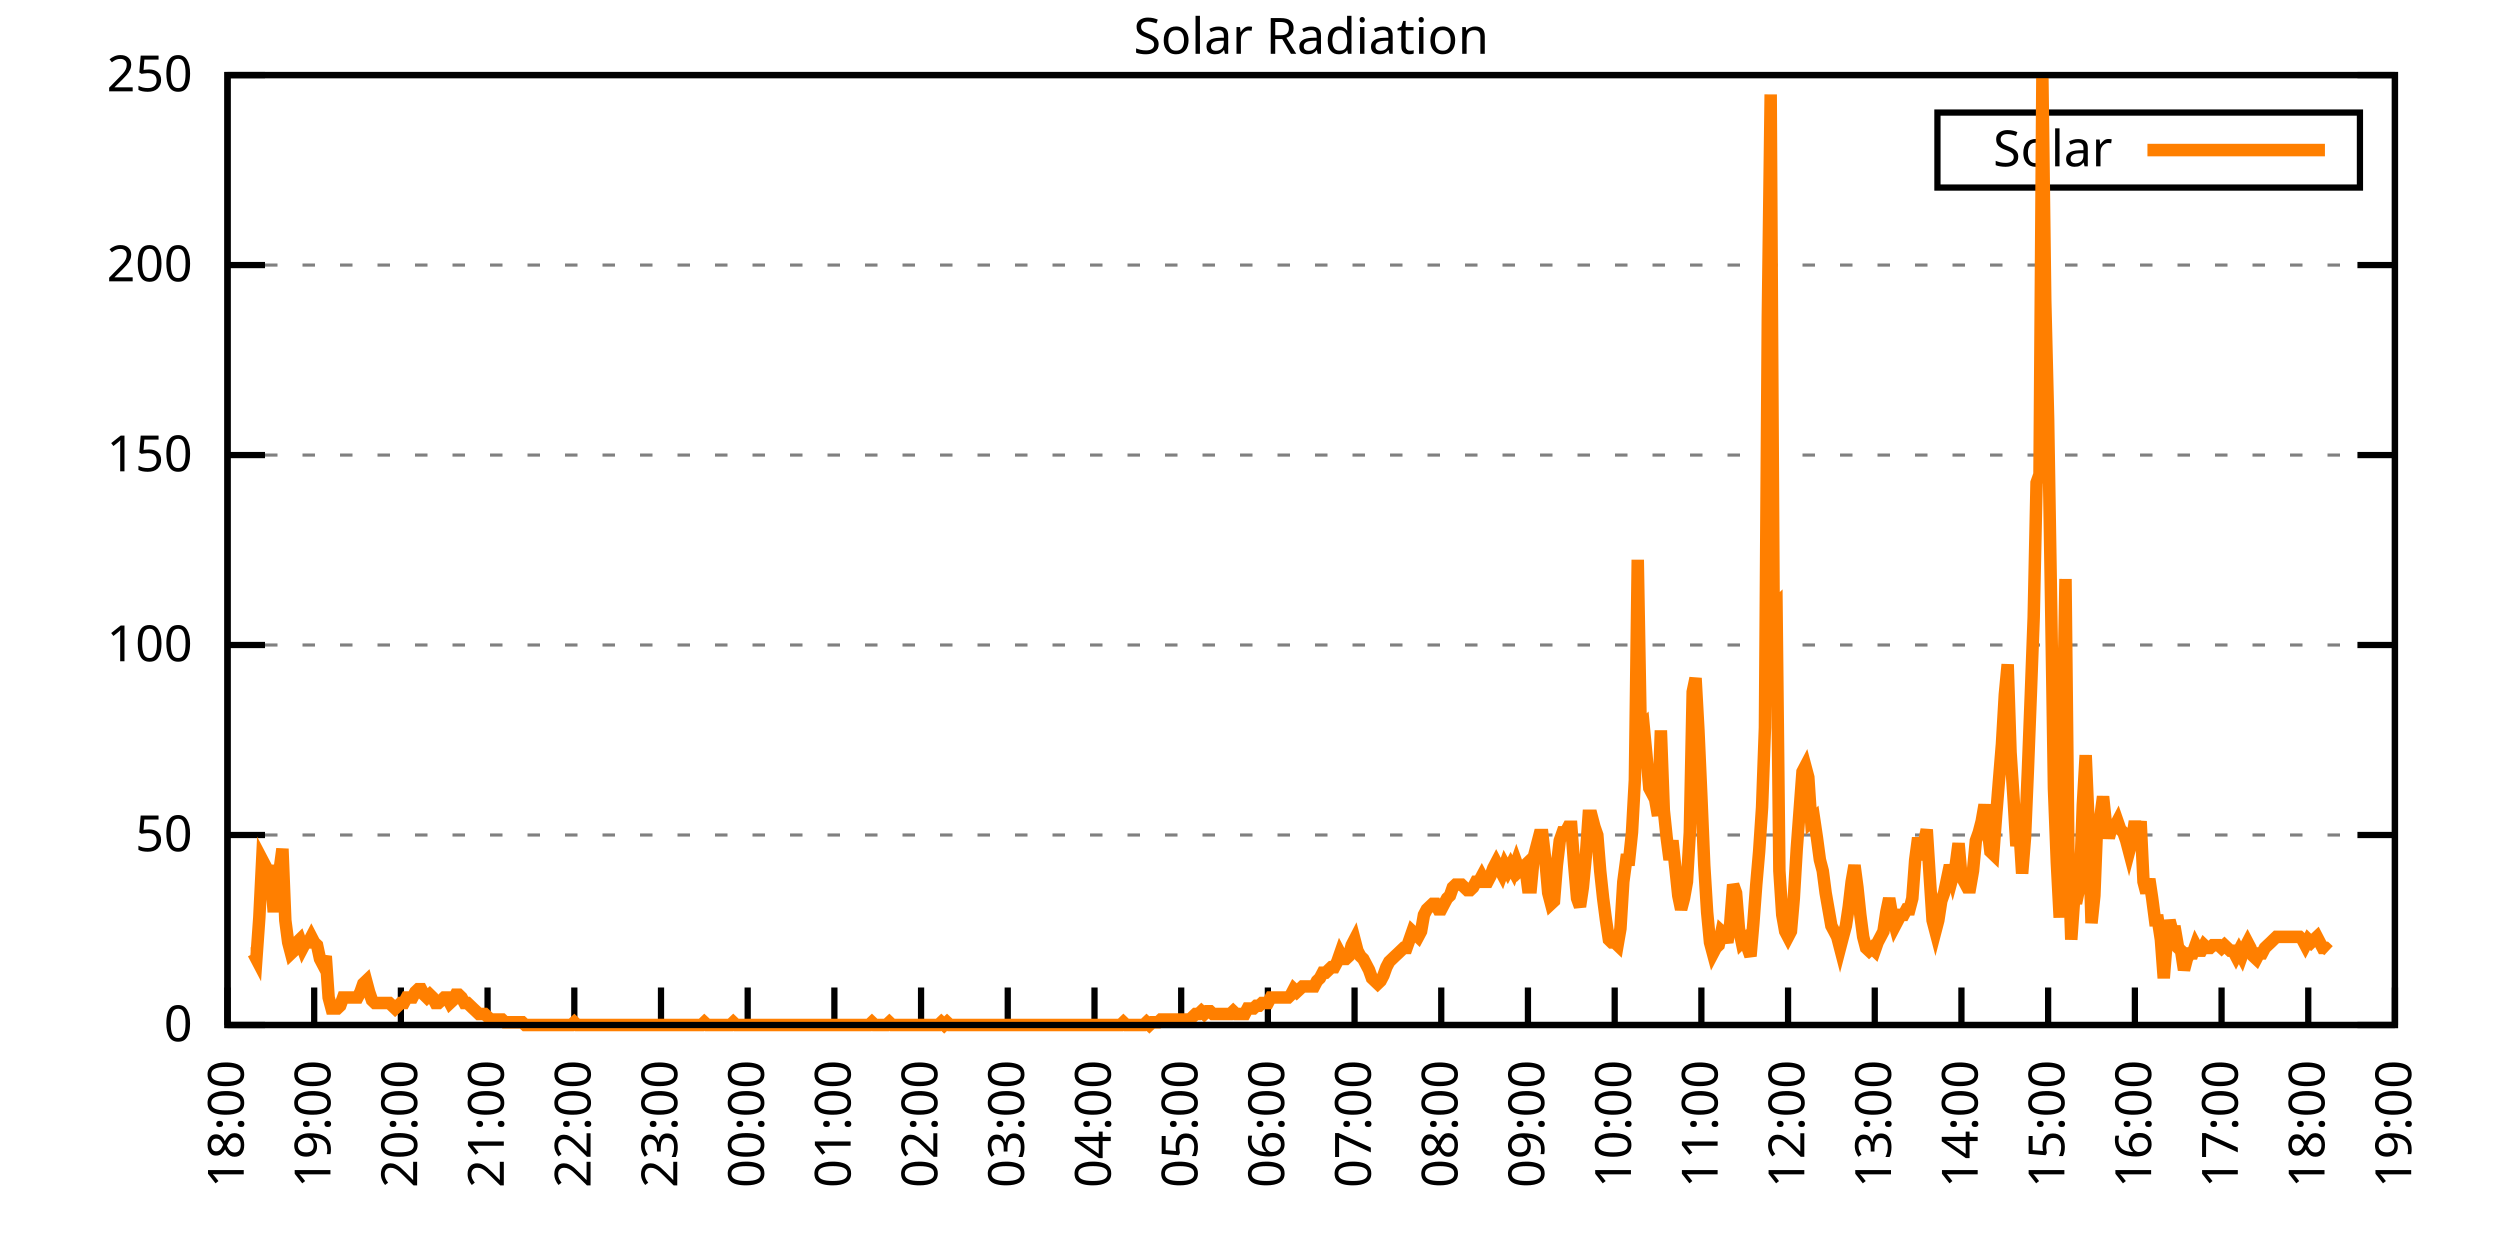
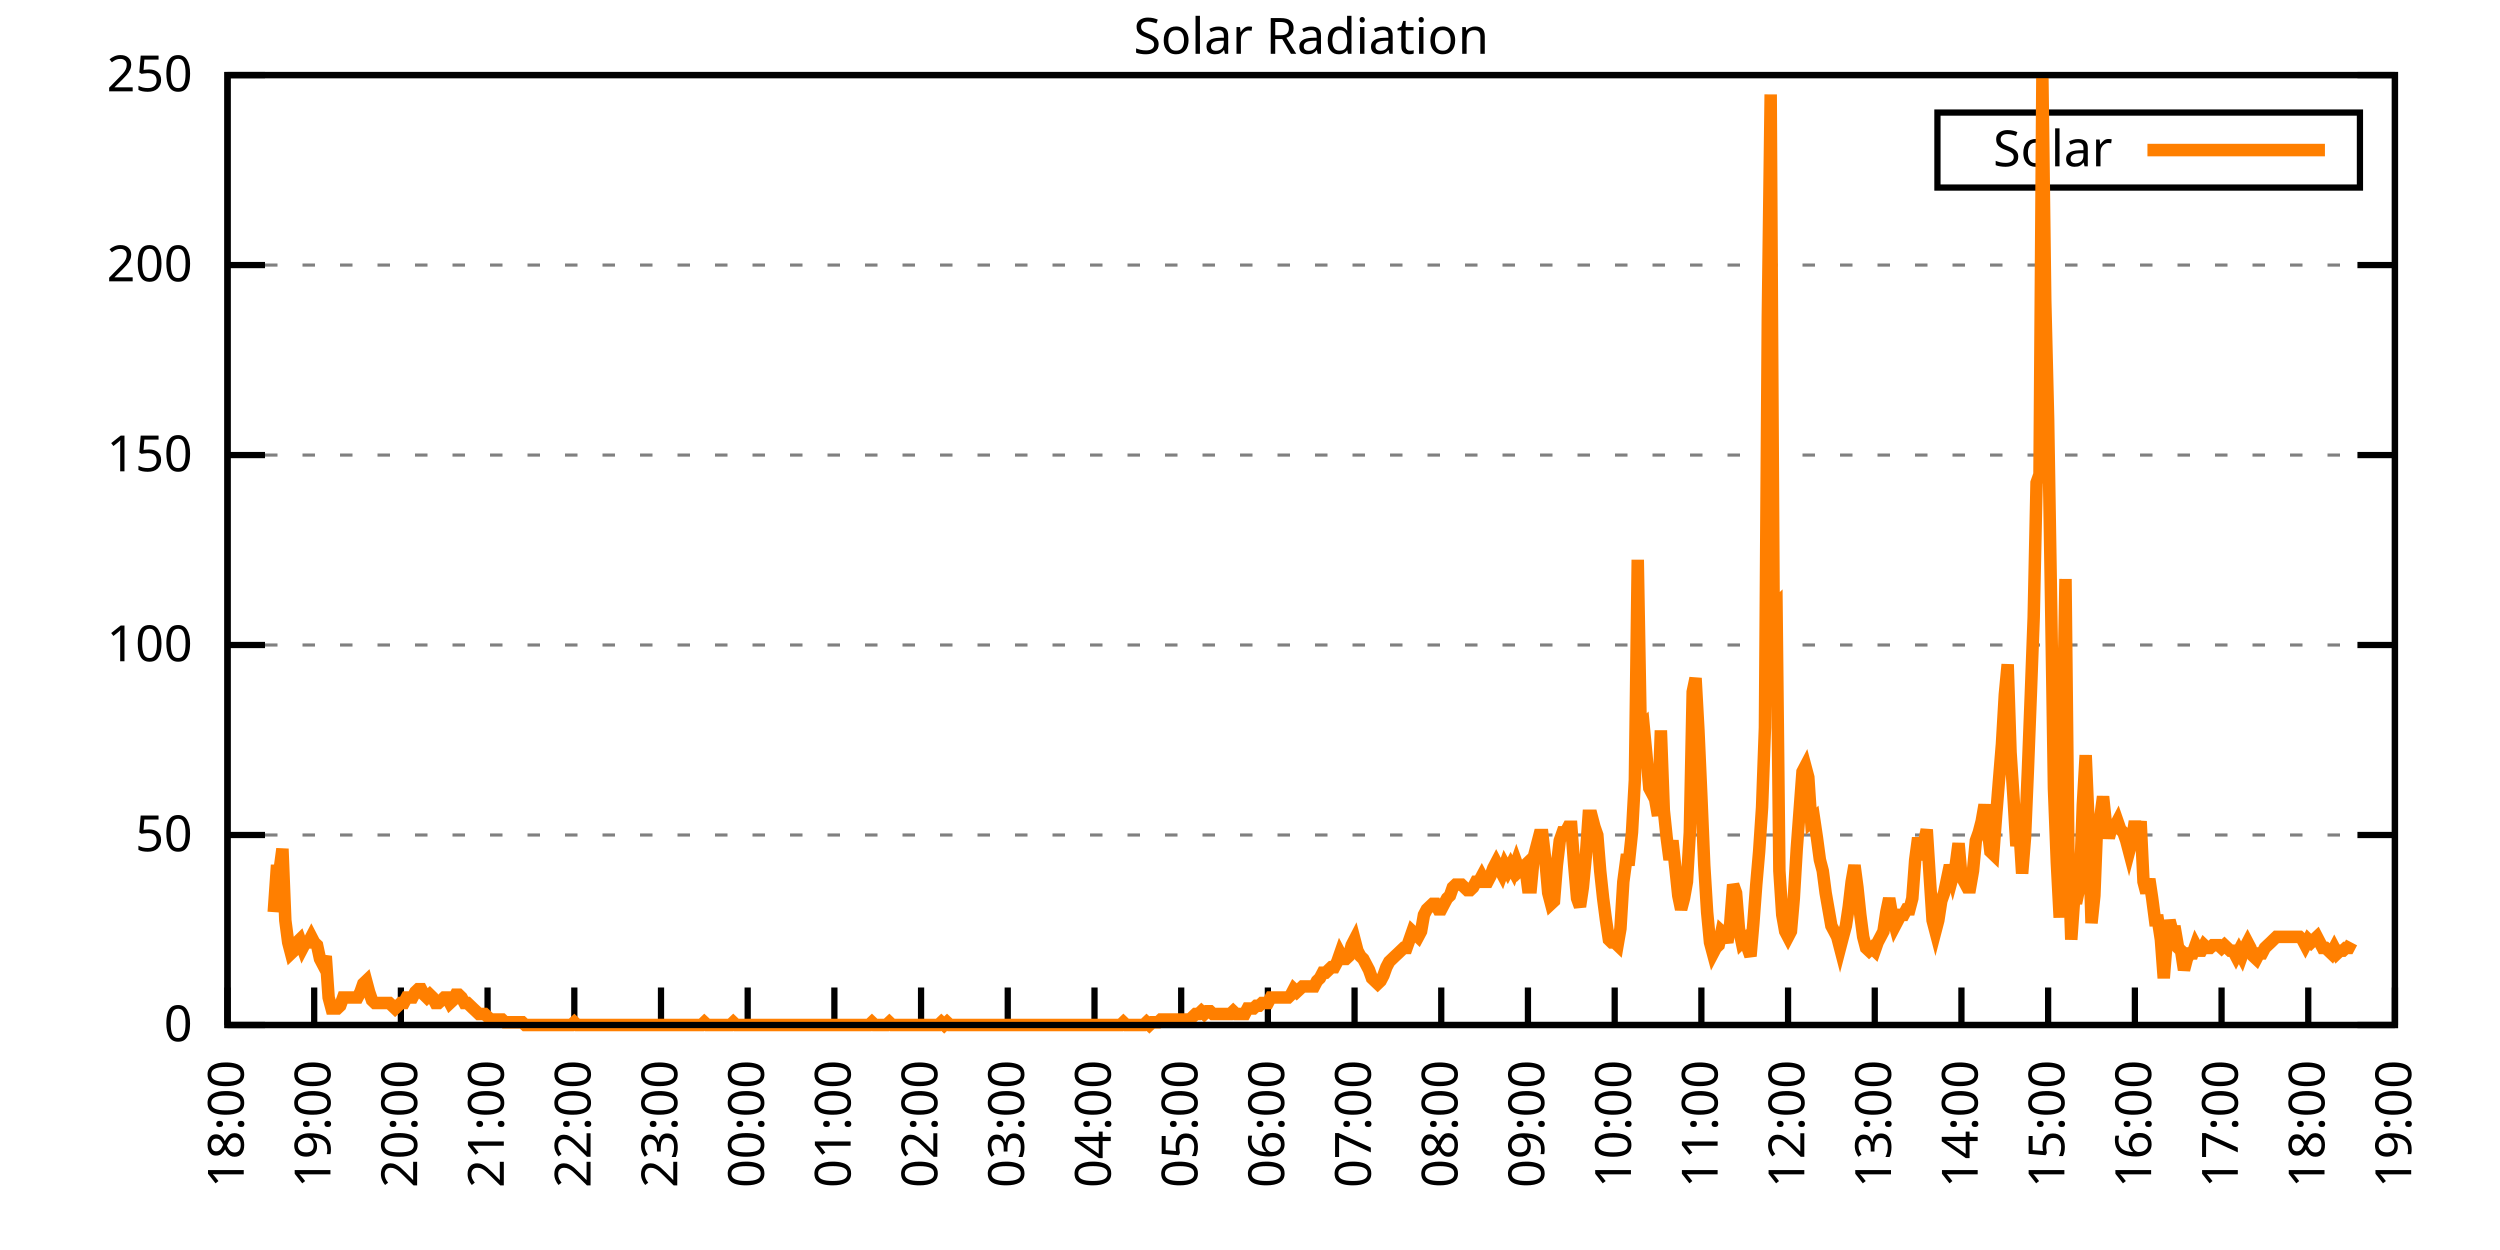
<svg xmlns="http://www.w3.org/2000/svg" xmlns:xlink="http://www.w3.org/1999/xlink" width="400" height="200" viewBox="0 0 400 200">
  <g id="gnuplot_canvas">
    <rect x="0" y="0" width="400" height="200" fill="none" />
    <defs>
      <circle id="gpDot" r="0.5" stroke-width="0.5" stroke="currentColor" />
      <path id="gpPt0" stroke-width="0.333" stroke="currentColor" d="M-1,0 h2 M0,-1 v2" />
      <path id="gpPt1" stroke-width="0.333" stroke="currentColor" d="M-1,-1 L1,1 M1,-1 L-1,1" />
      <path id="gpPt2" stroke-width="0.333" stroke="currentColor" d="M-1,0 L1,0 M0,-1 L0,1 M-1,-1 L1,1 M-1,1 L1,-1" />
      <rect id="gpPt3" stroke-width="0.333" stroke="currentColor" x="-1" y="-1" width="2" height="2" />
      <rect id="gpPt4" stroke-width="0.333" stroke="currentColor" fill="currentColor" x="-1" y="-1" width="2" height="2" />
      <circle id="gpPt5" stroke-width="0.333" stroke="currentColor" cx="0" cy="0" r="1" />
      <use xlink:href="#gpPt5" id="gpPt6" fill="currentColor" stroke="none" />
      <path id="gpPt7" stroke-width="0.333" stroke="currentColor" d="M0,-1.33 L-1.33,0.67 L1.33,0.67 z" />
      <use xlink:href="#gpPt7" id="gpPt8" fill="currentColor" stroke="none" />
      <use xlink:href="#gpPt7" id="gpPt9" stroke="currentColor" transform="rotate(180)" />
      <use xlink:href="#gpPt9" id="gpPt10" fill="currentColor" stroke="none" />
      <use xlink:href="#gpPt3" id="gpPt11" stroke="currentColor" transform="rotate(45)" />
      <use xlink:href="#gpPt11" id="gpPt12" fill="currentColor" stroke="none" />
      <path id="gpPt13" stroke-width="0.333" stroke="currentColor" d="M0,1.330 L1.265,0.411 L0.782,-1.067 L-0.782,-1.076 L-1.265,0.411 z" />
      <use xlink:href="#gpPt13" id="gpPt14" fill="currentColor" stroke="none" />
      <filter id="textbox" filterUnits="objectBoundingBox" x="0" y="0" height="1" width="1">
        <feFlood flood-color="white" flood-opacity="1" result="bgnd" />
        <feComposite in="SourceGraphic" in2="bgnd" operator="atop" />
      </filter>
      <filter id="greybox" filterUnits="objectBoundingBox" x="0" y="0" height="1" width="1">
        <feFlood flood-color="lightgrey" flood-opacity="1" result="grey" />
        <feComposite in="SourceGraphic" in2="grey" operator="atop" />
      </filter>
    </defs>
    <g fill="none" color="white" stroke="currentColor" stroke-width="1.00" stroke-linecap="butt" stroke-linejoin="miter">
</g>
    <g fill="none" color="black" stroke="currentColor" stroke-width="1.00" stroke-linecap="butt" stroke-linejoin="miter">
      <g stroke="none" shape-rendering="crispEdges">
        <polygon fill="rgb(255, 255, 255)" points="36.40,164.00 383.18,164.00 383.18,12.02 36.40,12.02 " />
      </g>
    </g>
    <g fill="none" color="black" stroke="currentColor" stroke-width="1.00" stroke-linecap="butt" stroke-linejoin="miter">
</g>
    <g fill="none" color="black" stroke="black" stroke-width="0.50" stroke-linecap="butt" stroke-linejoin="miter">
</g>
    <g fill="none" color="gray" stroke="currentColor" stroke-width="0.50" stroke-linecap="butt" stroke-linejoin="miter">
      <path stroke="gray" stroke-dasharray="2,4" class="gridline" d="M36.40,164.00 L383.19,164.00  " />
    </g>
    <g fill="none" color="gray" stroke="gray" stroke-width="1.00" stroke-linecap="butt" stroke-linejoin="miter">
</g>
    <g fill="none" color="black" stroke="currentColor" stroke-width="1.00" stroke-linecap="butt" stroke-linejoin="miter">
      <path stroke="black" d="M36.40,164.00 L42.40,164.00 M383.19,164.00 L377.19,164.00  " />
      <g transform="translate(30.80,166.60)" stroke="none" fill="black" font-family="Sans" font-size="8.00" text-anchor="end">
        <text>
          <tspan font-family="Sans"> 0</tspan>
        </text>
      </g>
    </g>
    <g fill="none" color="black" stroke="currentColor" stroke-width="1.00" stroke-linecap="butt" stroke-linejoin="miter">
</g>
    <g fill="none" color="black" stroke="black" stroke-width="0.50" stroke-linecap="butt" stroke-linejoin="miter">
</g>
    <g fill="none" color="gray" stroke="currentColor" stroke-width="0.50" stroke-linecap="butt" stroke-linejoin="miter">
      <path stroke="gray" stroke-dasharray="2,4" class="gridline" d="M36.40,133.60 L383.19,133.60  " />
    </g>
    <g fill="none" color="gray" stroke="gray" stroke-width="1.00" stroke-linecap="butt" stroke-linejoin="miter">
</g>
    <g fill="none" color="black" stroke="currentColor" stroke-width="1.00" stroke-linecap="butt" stroke-linejoin="miter">
      <path stroke="black" d="M36.40,133.60 L42.40,133.60 M383.19,133.60 L377.19,133.60  " />
      <g transform="translate(30.80,136.20)" stroke="none" fill="black" font-family="Sans" font-size="8.00" text-anchor="end">
        <text>
          <tspan font-family="Sans"> 50</tspan>
        </text>
      </g>
    </g>
    <g fill="none" color="black" stroke="currentColor" stroke-width="1.00" stroke-linecap="butt" stroke-linejoin="miter">
</g>
    <g fill="none" color="black" stroke="black" stroke-width="0.50" stroke-linecap="butt" stroke-linejoin="miter">
</g>
    <g fill="none" color="gray" stroke="currentColor" stroke-width="0.50" stroke-linecap="butt" stroke-linejoin="miter">
      <path stroke="gray" stroke-dasharray="2,4" class="gridline" d="M36.40,103.20 L383.19,103.20  " />
    </g>
    <g fill="none" color="gray" stroke="gray" stroke-width="1.00" stroke-linecap="butt" stroke-linejoin="miter">
</g>
    <g fill="none" color="black" stroke="currentColor" stroke-width="1.00" stroke-linecap="butt" stroke-linejoin="miter">
      <path stroke="black" d="M36.40,103.20 L42.40,103.20 M383.19,103.20 L377.19,103.20  " />
      <g transform="translate(30.80,105.80)" stroke="none" fill="black" font-family="Sans" font-size="8.00" text-anchor="end">
        <text>
          <tspan font-family="Sans"> 100</tspan>
        </text>
      </g>
    </g>
    <g fill="none" color="black" stroke="currentColor" stroke-width="1.00" stroke-linecap="butt" stroke-linejoin="miter">
</g>
    <g fill="none" color="black" stroke="black" stroke-width="0.50" stroke-linecap="butt" stroke-linejoin="miter">
</g>
    <g fill="none" color="gray" stroke="currentColor" stroke-width="0.50" stroke-linecap="butt" stroke-linejoin="miter">
      <path stroke="gray" stroke-dasharray="2,4" class="gridline" d="M36.40,72.81 L383.19,72.81  " />
    </g>
    <g fill="none" color="gray" stroke="gray" stroke-width="1.00" stroke-linecap="butt" stroke-linejoin="miter">
</g>
    <g fill="none" color="black" stroke="currentColor" stroke-width="1.00" stroke-linecap="butt" stroke-linejoin="miter">
      <path stroke="black" d="M36.40,72.81 L42.40,72.81 M383.19,72.81 L377.19,72.81  " />
      <g transform="translate(30.80,75.41)" stroke="none" fill="black" font-family="Sans" font-size="8.00" text-anchor="end">
        <text>
          <tspan font-family="Sans"> 150</tspan>
        </text>
      </g>
    </g>
    <g fill="none" color="black" stroke="currentColor" stroke-width="1.00" stroke-linecap="butt" stroke-linejoin="miter">
</g>
    <g fill="none" color="black" stroke="black" stroke-width="0.50" stroke-linecap="butt" stroke-linejoin="miter">
</g>
    <g fill="none" color="gray" stroke="currentColor" stroke-width="0.50" stroke-linecap="butt" stroke-linejoin="miter">
      <path stroke="gray" stroke-dasharray="2,4" class="gridline" d="M36.40,42.41 L383.19,42.41  " />
    </g>
    <g fill="none" color="gray" stroke="gray" stroke-width="1.00" stroke-linecap="butt" stroke-linejoin="miter">
</g>
    <g fill="none" color="black" stroke="currentColor" stroke-width="1.00" stroke-linecap="butt" stroke-linejoin="miter">
      <path stroke="black" d="M36.40,42.41 L42.40,42.41 M383.19,42.41 L377.19,42.41  " />
      <g transform="translate(30.80,45.01)" stroke="none" fill="black" font-family="Sans" font-size="8.00" text-anchor="end">
        <text>
          <tspan font-family="Sans"> 200</tspan>
        </text>
      </g>
    </g>
    <g fill="none" color="black" stroke="currentColor" stroke-width="1.00" stroke-linecap="butt" stroke-linejoin="miter">
</g>
    <g fill="none" color="black" stroke="black" stroke-width="0.50" stroke-linecap="butt" stroke-linejoin="miter">
</g>
    <g fill="none" color="gray" stroke="currentColor" stroke-width="0.50" stroke-linecap="butt" stroke-linejoin="miter">
      <path stroke="gray" stroke-dasharray="2,4" class="gridline" d="M36.40,12.01 L383.19,12.01  " />
    </g>
    <g fill="none" color="gray" stroke="gray" stroke-width="1.00" stroke-linecap="butt" stroke-linejoin="miter">
</g>
    <g fill="none" color="black" stroke="currentColor" stroke-width="1.00" stroke-linecap="butt" stroke-linejoin="miter">
      <path stroke="black" d="M36.40,12.01 L42.40,12.01 M383.19,12.01 L377.19,12.01  " />
      <g transform="translate(30.80,14.61)" stroke="none" fill="black" font-family="Sans" font-size="8.00" text-anchor="end">
        <text>
          <tspan font-family="Sans"> 250</tspan>
        </text>
      </g>
    </g>
    <g fill="none" color="black" stroke="currentColor" stroke-width="1.00" stroke-linecap="butt" stroke-linejoin="miter">
      <path stroke="black" d="M36.40,164.00 L36.40,158.00  " />
      <g transform="translate(39.00,169.60) rotate(270.00)" stroke="none" fill="black" font-family="Sans" font-size="8.00" text-anchor="end">
        <text>
          <tspan font-family="Sans">18:00</tspan>
        </text>
      </g>
    </g>
    <g fill="none" color="black" stroke="currentColor" stroke-width="1.00" stroke-linecap="butt" stroke-linejoin="miter">
      <path stroke="black" d="M50.27,164.00 L50.27,158.00  " />
      <g transform="translate(52.87,169.60) rotate(270.00)" stroke="none" fill="black" font-family="Sans" font-size="8.00" text-anchor="end">
        <text>
          <tspan font-family="Sans">19:00</tspan>
        </text>
      </g>
    </g>
    <g fill="none" color="black" stroke="currentColor" stroke-width="1.00" stroke-linecap="butt" stroke-linejoin="miter">
      <path stroke="black" d="M64.14,164.00 L64.14,158.00  " />
      <g transform="translate(66.74,169.60) rotate(270.00)" stroke="none" fill="black" font-family="Sans" font-size="8.00" text-anchor="end">
        <text>
          <tspan font-family="Sans">20:00</tspan>
        </text>
      </g>
    </g>
    <g fill="none" color="black" stroke="currentColor" stroke-width="1.00" stroke-linecap="butt" stroke-linejoin="miter">
      <path stroke="black" d="M78.01,164.00 L78.01,158.00  " />
      <g transform="translate(80.61,169.60) rotate(270.00)" stroke="none" fill="black" font-family="Sans" font-size="8.00" text-anchor="end">
        <text>
          <tspan font-family="Sans">21:00</tspan>
        </text>
      </g>
    </g>
    <g fill="none" color="black" stroke="currentColor" stroke-width="1.00" stroke-linecap="butt" stroke-linejoin="miter">
      <path stroke="black" d="M91.89,164.00 L91.89,158.00  " />
      <g transform="translate(94.49,169.60) rotate(270.00)" stroke="none" fill="black" font-family="Sans" font-size="8.00" text-anchor="end">
        <text>
          <tspan font-family="Sans">22:00</tspan>
        </text>
      </g>
    </g>
    <g fill="none" color="black" stroke="currentColor" stroke-width="1.00" stroke-linecap="butt" stroke-linejoin="miter">
      <path stroke="black" d="M105.76,164.00 L105.76,158.00  " />
      <g transform="translate(108.36,169.60) rotate(270.00)" stroke="none" fill="black" font-family="Sans" font-size="8.00" text-anchor="end">
        <text>
          <tspan font-family="Sans">23:00</tspan>
        </text>
      </g>
    </g>
    <g fill="none" color="black" stroke="currentColor" stroke-width="1.00" stroke-linecap="butt" stroke-linejoin="miter">
      <path stroke="black" d="M119.63,164.00 L119.63,158.00  " />
      <g transform="translate(122.23,169.60) rotate(270.00)" stroke="none" fill="black" font-family="Sans" font-size="8.00" text-anchor="end">
        <text>
          <tspan font-family="Sans">00:00</tspan>
        </text>
      </g>
    </g>
    <g fill="none" color="black" stroke="currentColor" stroke-width="1.00" stroke-linecap="butt" stroke-linejoin="miter">
      <path stroke="black" d="M133.50,164.00 L133.50,158.00  " />
      <g transform="translate(136.10,169.60) rotate(270.00)" stroke="none" fill="black" font-family="Sans" font-size="8.00" text-anchor="end">
        <text>
          <tspan font-family="Sans">01:00</tspan>
        </text>
      </g>
    </g>
    <g fill="none" color="black" stroke="currentColor" stroke-width="1.00" stroke-linecap="butt" stroke-linejoin="miter">
      <path stroke="black" d="M147.37,164.00 L147.37,158.00  " />
      <g transform="translate(149.97,169.60) rotate(270.00)" stroke="none" fill="black" font-family="Sans" font-size="8.00" text-anchor="end">
        <text>
          <tspan font-family="Sans">02:00</tspan>
        </text>
      </g>
    </g>
    <g fill="none" color="black" stroke="currentColor" stroke-width="1.00" stroke-linecap="butt" stroke-linejoin="miter">
      <path stroke="black" d="M161.24,164.00 L161.24,158.00  " />
      <g transform="translate(163.84,169.60) rotate(270.00)" stroke="none" fill="black" font-family="Sans" font-size="8.00" text-anchor="end">
        <text>
          <tspan font-family="Sans">03:00</tspan>
        </text>
      </g>
    </g>
    <g fill="none" color="black" stroke="currentColor" stroke-width="1.00" stroke-linecap="butt" stroke-linejoin="miter">
      <path stroke="black" d="M175.12,164.00 L175.12,158.00  " />
      <g transform="translate(177.72,169.60) rotate(270.00)" stroke="none" fill="black" font-family="Sans" font-size="8.00" text-anchor="end">
        <text>
          <tspan font-family="Sans">04:00</tspan>
        </text>
      </g>
    </g>
    <g fill="none" color="black" stroke="currentColor" stroke-width="1.00" stroke-linecap="butt" stroke-linejoin="miter">
      <path stroke="black" d="M188.99,164.00 L188.99,158.00  " />
      <g transform="translate(191.59,169.60) rotate(270.00)" stroke="none" fill="black" font-family="Sans" font-size="8.00" text-anchor="end">
        <text>
          <tspan font-family="Sans">05:00</tspan>
        </text>
      </g>
    </g>
    <g fill="none" color="black" stroke="currentColor" stroke-width="1.00" stroke-linecap="butt" stroke-linejoin="miter">
      <path stroke="black" d="M202.86,164.00 L202.86,158.00  " />
      <g transform="translate(205.46,169.60) rotate(270.00)" stroke="none" fill="black" font-family="Sans" font-size="8.00" text-anchor="end">
        <text>
          <tspan font-family="Sans">06:00</tspan>
        </text>
      </g>
    </g>
    <g fill="none" color="black" stroke="currentColor" stroke-width="1.00" stroke-linecap="butt" stroke-linejoin="miter">
      <path stroke="black" d="M216.73,164.00 L216.73,158.00  " />
      <g transform="translate(219.33,169.60) rotate(270.00)" stroke="none" fill="black" font-family="Sans" font-size="8.00" text-anchor="end">
        <text>
          <tspan font-family="Sans">07:00</tspan>
        </text>
      </g>
    </g>
    <g fill="none" color="black" stroke="currentColor" stroke-width="1.00" stroke-linecap="butt" stroke-linejoin="miter">
      <path stroke="black" d="M230.60,164.00 L230.60,158.00  " />
      <g transform="translate(233.20,169.60) rotate(270.00)" stroke="none" fill="black" font-family="Sans" font-size="8.00" text-anchor="end">
        <text>
          <tspan font-family="Sans">08:00</tspan>
        </text>
      </g>
    </g>
    <g fill="none" color="black" stroke="currentColor" stroke-width="1.00" stroke-linecap="butt" stroke-linejoin="miter">
      <path stroke="black" d="M244.47,164.00 L244.47,158.00  " />
      <g transform="translate(247.07,169.60) rotate(270.00)" stroke="none" fill="black" font-family="Sans" font-size="8.00" text-anchor="end">
        <text>
          <tspan font-family="Sans">09:00</tspan>
        </text>
      </g>
    </g>
    <g fill="none" color="black" stroke="currentColor" stroke-width="1.00" stroke-linecap="butt" stroke-linejoin="miter">
      <path stroke="black" d="M258.35,164.00 L258.35,158.00  " />
      <g transform="translate(260.95,169.60) rotate(270.00)" stroke="none" fill="black" font-family="Sans" font-size="8.00" text-anchor="end">
        <text>
          <tspan font-family="Sans">10:00</tspan>
        </text>
      </g>
    </g>
    <g fill="none" color="black" stroke="currentColor" stroke-width="1.00" stroke-linecap="butt" stroke-linejoin="miter">
      <path stroke="black" d="M272.22,164.00 L272.22,158.00  " />
      <g transform="translate(274.82,169.60) rotate(270.00)" stroke="none" fill="black" font-family="Sans" font-size="8.00" text-anchor="end">
        <text>
          <tspan font-family="Sans">11:00</tspan>
        </text>
      </g>
    </g>
    <g fill="none" color="black" stroke="currentColor" stroke-width="1.00" stroke-linecap="butt" stroke-linejoin="miter">
      <path stroke="black" d="M286.09,164.00 L286.09,158.00  " />
      <g transform="translate(288.69,169.60) rotate(270.00)" stroke="none" fill="black" font-family="Sans" font-size="8.00" text-anchor="end">
        <text>
          <tspan font-family="Sans">12:00</tspan>
        </text>
      </g>
    </g>
    <g fill="none" color="black" stroke="currentColor" stroke-width="1.00" stroke-linecap="butt" stroke-linejoin="miter">
      <path stroke="black" d="M299.96,164.00 L299.96,158.00  " />
      <g transform="translate(302.56,169.60) rotate(270.00)" stroke="none" fill="black" font-family="Sans" font-size="8.00" text-anchor="end">
        <text>
          <tspan font-family="Sans">13:00</tspan>
        </text>
      </g>
    </g>
    <g fill="none" color="black" stroke="currentColor" stroke-width="1.00" stroke-linecap="butt" stroke-linejoin="miter">
      <path stroke="black" d="M313.83,164.00 L313.83,158.00  " />
      <g transform="translate(316.43,169.60) rotate(270.00)" stroke="none" fill="black" font-family="Sans" font-size="8.00" text-anchor="end">
        <text>
          <tspan font-family="Sans">14:00</tspan>
        </text>
      </g>
    </g>
    <g fill="none" color="black" stroke="currentColor" stroke-width="1.00" stroke-linecap="butt" stroke-linejoin="miter">
      <path stroke="black" d="M327.70,164.00 L327.70,158.00  " />
      <g transform="translate(330.30,169.60) rotate(270.00)" stroke="none" fill="black" font-family="Sans" font-size="8.00" text-anchor="end">
        <text>
          <tspan font-family="Sans">15:00</tspan>
        </text>
      </g>
    </g>
    <g fill="none" color="black" stroke="currentColor" stroke-width="1.00" stroke-linecap="butt" stroke-linejoin="miter">
      <path stroke="black" d="M341.58,164.00 L341.58,158.00  " />
      <g transform="translate(344.18,169.60) rotate(270.00)" stroke="none" fill="black" font-family="Sans" font-size="8.00" text-anchor="end">
        <text>
          <tspan font-family="Sans">16:00</tspan>
        </text>
      </g>
    </g>
    <g fill="none" color="black" stroke="currentColor" stroke-width="1.00" stroke-linecap="butt" stroke-linejoin="miter">
      <path stroke="black" d="M355.45,164.00 L355.45,158.00  " />
      <g transform="translate(358.05,169.60) rotate(270.00)" stroke="none" fill="black" font-family="Sans" font-size="8.00" text-anchor="end">
        <text>
          <tspan font-family="Sans">17:00</tspan>
        </text>
      </g>
    </g>
    <g fill="none" color="black" stroke="currentColor" stroke-width="1.00" stroke-linecap="butt" stroke-linejoin="miter">
      <path stroke="black" d="M369.32,164.00 L369.32,158.00  " />
      <g transform="translate(371.92,169.60) rotate(270.00)" stroke="none" fill="black" font-family="Sans" font-size="8.00" text-anchor="end">
        <text>
          <tspan font-family="Sans">18:00</tspan>
        </text>
      </g>
    </g>
    <g fill="none" color="black" stroke="currentColor" stroke-width="1.00" stroke-linecap="butt" stroke-linejoin="miter">
      <path stroke="black" d="M383.19,164.00 L383.19,158.00  " />
      <g transform="translate(385.79,169.60) rotate(270.00)" stroke="none" fill="black" font-family="Sans" font-size="8.00" text-anchor="end">
        <text>
          <tspan font-family="Sans">19:00</tspan>
        </text>
      </g>
    </g>
    <g fill="none" color="black" stroke="currentColor" stroke-width="1.00" stroke-linecap="butt" stroke-linejoin="miter">
</g>
    <g fill="none" color="black" stroke="currentColor" stroke-width="1.00" stroke-linecap="butt" stroke-linejoin="miter">
      <path stroke="black" d="M36.40,12.01 L36.40,164.00 L383.19,164.00 L383.19,12.01 L36.40,12.01 Z  " />
    </g>
    <g fill="none" color="black" stroke="currentColor" stroke-width="1.00" stroke-linecap="butt" stroke-linejoin="miter">
</g>
    <g fill="none" color="black" stroke="currentColor" stroke-width="1.00" stroke-linecap="butt" stroke-linejoin="miter">
      <path stroke="black" d="M309.99,30.01 L309.99,18.01 L377.59,18.01 L377.59,30.01 L309.99,30.01 Z  " />
    </g>
    <g id="Solar_Radiation_plot_1">
      <g fill="none" color="white" stroke="black" stroke-width="2.00" stroke-linecap="butt" stroke-linejoin="miter">
</g>
      <g fill="none" color="black" stroke="currentColor" stroke-width="2.00" stroke-linecap="butt" stroke-linejoin="miter">
        <g transform="translate(337.99,26.61)" stroke="none" fill="black" font-family="Sans" font-size="8.00" text-anchor="end">
          <text>
            <tspan font-family="Sans">Solar</tspan>
          </text>
        </g>
      </g>
      <g fill="none" color="black" stroke="currentColor" stroke-width="2.00" stroke-linecap="butt" stroke-linejoin="miter">
-         <path stroke="rgb(255, 127,   0)" d="M343.59,24.01 L371.99,24.01 M40.10,152.55 L40.56,152.55 L41.02,153.43 L41.49,146.82 L41.95,137.57 L42.41,138.45   L42.87,139.33 L43.34,140.21 L43.80,145.94 L44.26,139.33 L44.72,139.33 L45.19,135.81 L45.65,147.26 L46.11,150.79   L46.57,152.55 L47.03,152.11 L47.50,150.79 L47.96,150.34 L48.42,151.67 L48.88,150.79 L49.35,150.79 L49.81,149.90   L50.27,150.79 L50.73,151.23 L51.20,153.43 L51.66,154.31 L52.12,152.99 L52.58,159.60 L53.05,161.36 L53.51,161.36   L53.97,161.36 L54.43,160.92 L54.90,159.60 L55.36,159.60 L55.82,159.60 L56.28,159.60 L56.75,159.60 L57.21,159.60   L57.67,158.71 L58.13,157.39 L58.59,156.95 L59.06,158.71 L59.52,160.04 L59.98,160.48 L60.44,160.48 L60.91,160.48   L61.37,160.48 L61.83,160.48 L62.29,160.48 L62.76,160.92 L63.22,161.36 L63.68,160.92 L64.14,160.48 L64.61,160.48   L65.07,159.60 L65.53,159.60 L65.99,159.60 L66.46,158.71 L66.92,158.27 L67.38,158.27 L67.84,159.15 L68.30,159.60   L68.77,159.15 L69.23,159.60 L69.69,160.48 L70.15,160.48 L70.62,160.04 L71.08,159.60 L71.54,159.60 L72.00,160.48   L72.47,160.04 L72.93,159.15 L73.39,159.15 L73.85,159.60 L74.32,160.48 L74.78,160.48 L75.24,160.92 L75.70,161.36   L76.17,161.80 L76.63,162.24 L77.09,162.24 L77.55,162.24 L78.01,162.68 L78.48,163.12 L78.94,163.12 L79.40,163.12   L79.86,163.12 L80.33,163.12 L80.79,163.56 L81.25,163.56 L81.71,163.56 L82.18,163.56 L82.64,163.56 L83.10,163.56   L83.56,163.56 L84.03,164.00 L84.49,164.00 L84.95,164.00 L85.41,164.00 L85.88,164.00 L86.34,164.00 L86.80,164.00   L87.26,164.00 L87.72,164.00 L88.19,164.00 L88.65,164.00 L89.11,164.00 L89.57,164.00 L90.04,164.00 L90.50,164.00   L90.96,164.00 L91.42,164.00 L91.89,163.56 L92.35,164.00 L92.81,164.00 L93.27,164.00 L93.74,164.00 L94.20,164.00   L94.66,164.00 L95.12,164.00 L95.59,164.00 L96.05,164.00 L96.51,164.00 L96.97,164.00 L97.44,164.00 L97.90,164.00   L98.36,164.00 L98.82,164.00 L99.28,164.00 L99.75,164.00 L100.21,164.00 L100.67,164.00 L101.13,164.00 L101.60,164.00   L102.06,164.00 L102.52,164.00 L102.98,164.00 L103.45,164.00 L103.91,164.00 L104.37,164.00 L104.83,164.00 L105.30,164.00   L105.76,164.00 L106.22,164.00 L106.68,164.00 L107.15,164.00 L107.61,164.00 L108.07,164.00 L108.53,164.00 L108.99,164.00   L109.46,164.00 L109.92,164.00 L110.38,164.00 L110.84,164.00 L111.31,164.00 L111.77,164.00 L112.23,164.00 L112.69,163.56   L113.16,164.00 L113.62,164.00 L114.08,164.00 L114.54,164.00 L115.01,164.00 L115.47,164.00 L115.93,164.00 L116.39,164.00   L116.86,164.00 L117.32,163.56 L117.78,164.00 L118.24,164.00 L118.70,164.00 L119.17,164.00 L119.63,164.00 L120.09,164.00   L120.55,164.00 L121.02,164.00 L121.48,164.00 L121.94,164.00 L122.40,164.00 L122.87,164.00 L123.33,164.00 L123.79,164.00   L124.25,164.00 L124.72,164.00 L125.18,164.00 L125.64,164.00 L126.10,164.00 L126.57,164.00 L127.03,164.00 L127.49,164.00   L127.95,164.00 L128.41,164.00 L128.88,164.00 L129.34,164.00 L129.80,164.00 L130.26,164.00 L130.73,164.00 L131.19,164.00   L131.65,164.00 L132.11,164.00 L132.58,164.00 L133.04,164.00 L133.50,164.00 L133.96,164.00 L134.43,164.00 L134.89,164.00   L135.35,164.00 L135.81,164.00 L136.28,164.00 L136.74,164.00 L137.20,164.00 L137.66,164.00 L138.13,164.00 L138.59,164.00   L139.05,164.00 L139.51,163.56 L139.97,164.00 L140.44,164.00 L140.90,164.00 L141.36,164.00 L141.82,164.00 L142.29,163.56   L142.75,164.00 L143.21,164.00 L143.67,164.00 L144.14,164.00 L144.60,164.00 L145.06,164.00 L145.52,164.00 L145.99,164.00   L146.45,164.00 L146.91,164.00 L147.37,164.00 L147.84,164.00 L148.30,164.00 L148.76,164.00 L149.22,164.00 L149.68,164.00   L150.15,164.00 L150.61,163.56 L151.07,164.00 L151.53,163.56 L152.00,164.00 L152.46,164.00 L152.92,164.00 L153.38,164.00   L153.85,164.00 L154.31,164.00 L154.77,164.00 L155.23,164.00 L155.70,164.00 L156.16,164.00 L156.62,164.00 L157.08,164.00   L157.55,164.00 L158.01,164.00 L158.47,164.00 L158.93,164.00 L159.39,164.00 L159.86,164.00 L160.32,164.00 L160.78,164.00   L161.24,164.00 L161.71,164.00 L162.17,164.00 L162.63,164.00 L163.09,164.00 L163.56,164.00 L164.02,164.00 L164.48,164.00   L164.94,164.00 L165.41,164.00 L165.87,164.00 L166.33,164.00 L166.79,164.00 L167.26,164.00 L167.72,164.00 L168.18,164.00   L168.64,164.00 L169.10,164.00 L169.57,164.00 L170.03,164.00 L170.49,164.00 L170.95,164.00 L171.42,164.00 L171.88,164.00   L172.34,164.00 L172.80,164.00 L173.27,164.00 L173.73,164.00 L174.19,164.00 L174.65,164.00 L175.12,164.00 L175.58,164.00   L176.04,164.00 L176.50,164.00 L176.97,164.00 L177.43,164.00 L177.89,164.00 L178.35,164.00 L178.82,164.00 L179.28,164.00   L179.74,163.56 L180.20,164.00 L180.66,164.00 L181.13,164.00 L181.59,164.00 L182.05,164.00 L182.51,164.00 L182.98,164.00   L183.44,163.56 L183.90,164.00 L184.36,163.56 L184.83,163.56 L185.29,163.56 L185.75,163.12 L186.21,163.12 L186.68,163.12   L187.14,163.12 L187.60,163.12 L188.06,163.12 L188.53,163.12 L188.99,163.12 L189.45,163.12 L189.91,163.12 L190.37,163.12   L190.84,162.68 L191.30,162.24 L191.76,162.24 L192.22,161.80 L192.69,162.24 L193.15,161.80 L193.61,161.80 L194.07,162.24   L194.54,162.24 L195.00,162.24 L195.46,162.24 L195.92,162.24 L196.39,162.24 L196.85,162.24 L197.31,161.80 L197.77,162.24   L198.24,162.24 L198.70,162.24 L199.16,162.24 L199.62,161.36 L200.08,161.36 L200.55,161.36 L201.01,160.92 L201.47,160.92   L201.93,160.48 L202.40,160.48 L202.86,160.48 L203.32,159.60 L203.78,159.60 L204.25,159.60 L204.71,159.60 L205.17,159.60   L205.63,159.60 L206.10,159.60 L206.56,159.15 L207.02,158.27 L207.48,158.71 L207.95,158.27 L208.41,157.83 L208.87,157.83   L209.33,157.83 L209.80,157.83 L210.26,157.83 L210.72,156.95 L211.18,156.51 L211.64,155.63 L212.11,155.63 L212.57,155.19   L213.03,154.75 L213.49,154.75 L213.96,153.87 L214.42,152.55 L214.88,153.43 L215.34,153.43 L215.81,152.99 L216.27,151.23   L216.73,150.34 L217.19,152.11 L217.66,152.99 L218.12,153.43 L218.58,154.31 L219.04,155.19 L219.51,156.51 L219.97,156.95   L220.43,157.39 L220.89,156.95 L221.35,156.07 L221.82,154.75 L222.28,153.87 L222.74,153.43 L223.20,152.99 L223.67,152.55   L224.13,152.11 L224.59,151.67 L225.05,151.67 L225.52,150.34 L225.98,149.02 L226.44,149.46 L226.90,149.90 L227.37,149.02   L227.83,146.38 L228.29,145.50 L228.75,145.06 L229.22,144.62 L229.68,144.62 L230.14,145.50 L230.60,145.50 L231.06,144.62   L231.53,143.74 L231.99,143.30 L232.45,141.98 L232.91,141.54 L233.38,141.54 L233.84,141.54 L234.30,141.98 L234.76,142.42   L235.23,142.42 L235.69,141.98 L236.15,141.09 L236.61,141.09 L237.08,140.21 L237.54,141.09 L238.00,141.09 L238.46,140.21   L238.93,138.89 L239.39,138.01 L239.85,138.89 L240.31,139.77 L240.77,138.45 L241.24,139.33 L241.70,138.45 L242.16,139.33   L242.62,138.01 L243.09,139.33 L243.55,138.89 L244.01,138.45 L244.47,141.98 L244.94,141.98 L245.40,137.13 L245.86,135.37   L246.32,133.61 L246.79,133.61 L247.25,137.57 L247.71,142.86 L248.17,144.62 L248.64,144.18 L249.10,138.45 L249.56,134.49   L250.02,133.17 L250.49,133.17 L250.95,132.28 L251.41,132.28 L251.87,138.45 L252.33,143.74 L252.80,145.06 L253.26,141.98   L253.72,137.13 L254.18,130.52 L254.65,130.52 L255.11,132.28 L255.57,133.61 L256.03,139.33 L256.50,143.74 L256.96,147.26   L257.42,150.34 L257.88,150.79 L258.35,150.79 L258.81,151.23 L259.27,148.58 L259.73,141.09 L260.20,137.57 L260.66,137.57   L261.12,133.17 L261.58,124.80 L262.04,89.56 L262.51,116.43 L262.97,115.99 L263.43,120.83 L263.89,126.12 L264.36,127.00   L264.82,127.88 L265.28,130.52 L265.74,116.87 L266.21,129.64 L266.67,134.05 L267.13,137.57 L267.59,134.49 L268.06,138.89   L268.52,143.30 L268.98,145.50 L269.44,143.74 L269.91,141.09 L270.37,133.17 L270.83,110.70 L271.29,108.50 L271.75,116.87   L272.22,127.44 L272.68,138.45 L273.14,145.94 L273.60,150.79 L274.07,152.55 L274.53,151.67 L274.99,151.23 L275.45,149.02   L275.92,149.46 L276.38,150.79 L276.84,147.70 L277.30,141.54 L277.77,142.86 L278.23,148.58 L278.69,150.79 L279.15,150.34   L279.62,151.67 L280.08,152.99 L280.54,147.70 L281.00,141.54 L281.46,136.25 L281.93,129.20 L282.39,116.43 L282.85,50.79   L283.31,15.11 L283.78,97.05 L284.24,96.61 L284.70,139.33 L285.16,146.38 L285.63,149.02 L286.09,149.90 L286.55,149.02   L287.01,143.74 L287.48,135.81 L287.94,129.64 L288.40,123.47 L288.86,122.59 L289.33,124.36 L289.79,131.40 L290.25,130.96   L290.71,134.05 L291.18,137.57 L291.64,139.33 L292.10,142.86 L292.56,145.50 L293.02,148.14 L293.49,149.02 L293.95,149.90   L294.41,151.67 L294.87,149.90 L295.34,148.14 L295.80,145.06 L296.26,141.09 L296.72,138.45 L297.19,141.98 L297.65,146.38   L298.11,149.90 L298.57,151.67 L299.04,152.11 L299.50,151.67 L299.96,152.11 L300.42,150.79 L300.89,149.90 L301.35,149.02   L301.81,145.94 L302.27,143.74 L302.73,146.38 L303.20,148.14 L303.66,147.26 L304.12,146.38 L304.58,146.38 L305.05,145.50   L305.51,145.50 L305.97,143.74 L306.43,137.57 L306.90,134.05 L307.36,137.57 L307.82,134.93 L308.28,132.73 L308.75,140.21   L309.21,147.26 L309.67,149.02 L310.13,147.26 L310.60,144.18 L311.06,142.86 L311.52,140.65 L311.98,138.45 L312.44,140.21   L312.91,138.45 L313.37,134.93 L313.83,140.21 L314.29,141.09 L314.76,141.98 L315.22,141.98 L315.68,139.33 L316.14,134.49   L316.61,133.17 L317.07,131.40 L317.53,128.76 L317.99,132.28 L318.46,136.25 L318.92,136.69 L319.38,130.52 L319.84,124.80   L320.31,119.07 L320.77,111.14 L321.23,106.30 L321.69,120.39 L322.15,127.44 L322.62,135.37 L323.08,132.28 L323.54,139.77   L324.00,134.05 L324.47,123.03 L324.93,111.14 L325.39,98.81 L325.85,77.22 L326.32,75.90 L326.78,12.47 L327.24,48.15   L327.70,67.09 L328.17,96.16 L328.63,126.12 L329.09,138.01 L329.55,146.82 L330.02,119.07 L330.48,92.64 L330.94,135.81   L331.40,150.34 L331.87,143.74 L332.33,143.74 L332.79,141.54 L333.25,128.76 L333.71,120.83 L334.18,131.84 L334.64,147.70   L335.10,143.30 L335.56,131.40 L336.03,130.96 L336.49,127.44 L336.95,131.84 L337.41,134.05 L337.88,132.28 L338.34,132.28   L338.80,131.40 L339.26,132.73 L339.73,133.17 L340.19,134.49 L340.65,136.25 L341.11,134.49 L341.58,131.40 L342.04,134.49   L342.50,131.40 L342.96,141.09 L343.42,142.86 L343.89,140.65 L344.35,143.74 L344.81,147.26 L345.27,147.26 L345.74,150.34   L346.20,156.51 L346.66,150.79 L347.12,147.26 L347.59,149.02 L348.05,149.02 L348.51,151.67 L348.97,152.11 L349.44,155.19   L349.90,153.43 L350.36,152.55 L350.82,152.55 L351.29,151.23 L351.75,152.11 L352.21,152.11 L352.67,151.23 L353.13,151.67   L353.60,151.67 L354.06,151.23 L354.52,151.23 L354.98,151.23 L355.45,151.67 L355.91,151.23 L356.37,151.67 L356.83,152.11   L357.30,152.11 L357.76,152.99 L358.22,152.11 L358.68,152.99 L359.15,151.67 L359.61,150.79 L360.07,151.67 L360.53,152.99   L361.00,153.43 L361.46,152.55 L361.92,152.55 L362.38,151.67 L362.84,151.23 L363.31,150.79 L363.77,150.34 L364.23,149.90   L364.69,149.90 L365.16,149.90 L365.62,149.90 L366.08,149.90 L366.54,149.90 L367.01,149.90 L367.47,149.90 L367.93,149.90   L368.39,150.34 L368.86,151.23 L369.32,150.34 L369.78,150.79 L370.24,150.34 L370.71,149.90 L371.17,150.79 L371.63,151.67   L372.09,151.67 L372.56,152.11  " />
+         <path stroke="rgb(255, 127,   0)" d="M343.59,24.01 L371.99,24.01 M43.80,145.94 L44.26,139.33 L44.72,139.33 L45.19,135.81 L45.65,147.26 L46.11,150.79   L46.57,152.55 L47.03,152.11 L47.50,150.79 L47.96,150.34 L48.42,151.67 L48.88,150.79 L49.35,150.79 L49.81,149.90   L50.27,150.79 L50.73,151.23 L51.20,153.43 L51.66,154.31 L52.12,152.99 L52.58,159.60 L53.05,161.36 L53.51,161.36   L53.97,161.36 L54.43,160.92 L54.90,159.60 L55.36,159.60 L55.82,159.60 L56.28,159.60 L56.75,159.60 L57.21,159.60   L57.67,158.71 L58.13,157.39 L58.59,156.95 L59.06,158.71 L59.52,160.04 L59.98,160.48 L60.44,160.48 L60.91,160.48   L61.37,160.48 L61.83,160.48 L62.29,160.48 L62.76,160.92 L63.22,161.36 L63.68,160.92 L64.14,160.48 L64.61,160.48   L65.07,159.60 L65.53,159.60 L65.99,159.60 L66.46,158.71 L66.92,158.27 L67.38,158.27 L67.84,159.15 L68.30,159.60   L68.77,159.15 L69.23,159.60 L69.69,160.48 L70.15,160.48 L70.62,160.04 L71.08,159.60 L71.54,159.60 L72.00,160.48   L72.47,160.04 L72.93,159.15 L73.39,159.15 L73.85,159.60 L74.32,160.48 L74.78,160.48 L75.24,160.92 L75.70,161.36   L76.17,161.80 L76.63,162.24 L77.09,162.24 L77.55,162.24 L78.01,162.68 L78.48,163.12 L78.94,163.12 L79.40,163.12   L79.86,163.12 L80.33,163.12 L80.79,163.56 L81.25,163.56 L81.71,163.56 L82.18,163.56 L82.64,163.56 L83.10,163.56   L83.56,163.56 L84.03,164.00 L84.49,164.00 L84.95,164.00 L85.41,164.00 L85.88,164.00 L86.34,164.00 L86.80,164.00   L87.26,164.00 L87.72,164.00 L88.19,164.00 L88.65,164.00 L89.11,164.00 L89.57,164.00 L90.04,164.00 L90.50,164.00   L90.96,164.00 L91.42,164.00 L91.89,163.56 L92.35,164.00 L92.81,164.00 L93.27,164.00 L93.74,164.00 L94.20,164.00   L94.66,164.00 L95.12,164.00 L95.59,164.00 L96.05,164.00 L96.51,164.00 L96.97,164.00 L97.44,164.00 L97.90,164.00   L98.36,164.00 L98.82,164.00 L99.28,164.00 L99.75,164.00 L100.21,164.00 L100.67,164.00 L101.13,164.00 L101.60,164.00   L102.06,164.00 L102.52,164.00 L102.98,164.00 L103.45,164.00 L103.91,164.00 L104.37,164.00 L104.83,164.00 L105.30,164.00   L105.76,164.00 L106.22,164.00 L106.68,164.00 L107.15,164.00 L107.61,164.00 L108.07,164.00 L108.53,164.00 L108.99,164.00   L109.46,164.00 L109.92,164.00 L110.38,164.00 L110.84,164.00 L111.31,164.00 L111.77,164.00 L112.23,164.00 L112.69,163.56   L113.16,164.00 L113.62,164.00 L114.08,164.00 L114.54,164.00 L115.01,164.00 L115.47,164.00 L115.93,164.00 L116.39,164.00   L116.86,164.00 L117.32,163.56 L117.78,164.00 L118.24,164.00 L118.70,164.00 L119.17,164.00 L119.63,164.00 L120.09,164.00   L120.55,164.00 L121.02,164.00 L121.48,164.00 L121.94,164.00 L122.40,164.00 L122.87,164.00 L123.33,164.00 L123.79,164.00   L124.25,164.00 L124.72,164.00 L125.18,164.00 L125.64,164.00 L126.10,164.00 L126.57,164.00 L127.03,164.00 L127.49,164.00   L127.95,164.00 L128.41,164.00 L128.88,164.00 L129.34,164.00 L129.80,164.00 L130.26,164.00 L130.73,164.00 L131.19,164.00   L131.65,164.00 L132.11,164.00 L132.58,164.00 L133.04,164.00 L133.50,164.00 L133.96,164.00 L134.43,164.00 L134.89,164.00   L135.35,164.00 L135.81,164.00 L136.28,164.00 L136.74,164.00 L137.20,164.00 L137.66,164.00 L138.13,164.00 L138.59,164.00   L139.05,164.00 L139.51,163.56 L139.97,164.00 L140.44,164.00 L140.90,164.00 L141.36,164.00 L141.82,164.00 L142.29,163.56   L142.75,164.00 L143.21,164.00 L143.67,164.00 L144.14,164.00 L144.60,164.00 L145.06,164.00 L145.52,164.00 L145.99,164.00   L146.45,164.00 L146.91,164.00 L147.37,164.00 L147.84,164.00 L148.30,164.00 L148.76,164.00 L149.22,164.00 L149.68,164.00   L150.15,164.00 L150.61,163.56 L151.07,164.00 L151.53,163.56 L152.00,164.00 L152.46,164.00 L152.92,164.00 L153.38,164.00   L153.85,164.00 L154.31,164.00 L154.77,164.00 L155.23,164.00 L155.70,164.00 L156.16,164.00 L156.62,164.00 L157.08,164.00   L157.55,164.00 L158.01,164.00 L158.47,164.00 L158.93,164.00 L159.39,164.00 L159.86,164.00 L160.32,164.00 L160.78,164.00   L161.24,164.00 L161.71,164.00 L162.17,164.00 L162.63,164.00 L163.09,164.00 L163.56,164.00 L164.02,164.00 L164.48,164.00   L164.94,164.00 L165.41,164.00 L165.87,164.00 L166.33,164.00 L166.79,164.00 L167.26,164.00 L167.72,164.00 L168.18,164.00   L168.64,164.00 L169.10,164.00 L169.57,164.00 L170.03,164.00 L170.49,164.00 L170.95,164.00 L171.42,164.00 L171.88,164.00   L172.34,164.00 L172.80,164.00 L173.27,164.00 L173.73,164.00 L174.19,164.00 L174.65,164.00 L175.12,164.00 L175.58,164.00   L176.04,164.00 L176.50,164.00 L176.97,164.00 L177.43,164.00 L177.89,164.00 L178.35,164.00 L178.82,164.00 L179.28,164.00   L179.74,163.56 L180.20,164.00 L180.66,164.00 L181.13,164.00 L181.59,164.00 L182.05,164.00 L182.51,164.00 L182.98,164.00   L183.44,163.56 L183.90,164.00 L184.36,163.56 L184.83,163.56 L185.29,163.56 L185.75,163.12 L186.21,163.12 L186.68,163.12   L187.14,163.12 L187.60,163.12 L188.06,163.12 L188.53,163.12 L188.99,163.12 L189.45,163.12 L189.91,163.12 L190.37,163.12   L190.84,162.68 L191.30,162.24 L191.76,162.24 L192.22,161.80 L192.69,162.24 L193.15,161.80 L193.61,161.80 L194.07,162.24   L194.54,162.24 L195.00,162.24 L195.46,162.24 L195.92,162.24 L196.39,162.24 L196.85,162.24 L197.31,161.80 L197.77,162.24   L198.24,162.24 L198.70,162.24 L199.16,162.24 L199.62,161.36 L200.08,161.36 L200.55,161.36 L201.01,160.92 L201.47,160.92   L201.93,160.48 L202.40,160.48 L202.86,160.48 L203.32,159.60 L203.78,159.60 L204.25,159.60 L204.71,159.60 L205.17,159.60   L205.63,159.60 L206.10,159.60 L206.56,159.15 L207.02,158.27 L207.48,158.71 L207.95,158.27 L208.41,157.83 L208.87,157.83   L209.33,157.83 L209.80,157.83 L210.26,157.83 L210.72,156.95 L211.18,156.51 L211.64,155.63 L212.11,155.63 L212.57,155.19   L213.03,154.75 L213.49,154.75 L213.96,153.87 L214.42,152.55 L214.88,153.43 L215.34,153.43 L215.81,152.99 L216.27,151.23   L216.73,150.34 L217.19,152.11 L217.66,152.99 L218.12,153.43 L218.58,154.31 L219.04,155.19 L219.51,156.51 L219.97,156.95   L220.43,157.39 L220.89,156.95 L221.35,156.07 L221.82,154.75 L222.28,153.87 L222.74,153.43 L223.20,152.99 L223.67,152.55   L224.13,152.11 L224.59,151.67 L225.05,151.67 L225.52,150.34 L225.98,149.02 L226.44,149.46 L226.90,149.90 L227.37,149.02   L227.83,146.38 L228.29,145.50 L228.75,145.06 L229.22,144.62 L229.68,144.62 L230.14,145.50 L230.60,145.50 L231.06,144.62   L231.53,143.74 L231.99,143.30 L232.45,141.98 L232.91,141.54 L233.38,141.54 L233.84,141.54 L234.30,141.98 L234.76,142.42   L235.23,142.42 L235.69,141.98 L236.15,141.09 L236.61,141.09 L237.08,140.21 L237.54,141.09 L238.00,141.09 L238.46,140.21   L238.93,138.89 L239.39,138.01 L239.85,138.89 L240.31,139.77 L240.77,138.45 L241.24,139.33 L241.70,138.45 L242.16,139.33   L242.62,138.01 L243.09,139.33 L243.55,138.89 L244.01,138.45 L244.47,141.98 L244.94,141.98 L245.40,137.13 L245.86,135.37   L246.32,133.61 L246.79,133.61 L247.25,137.57 L247.71,142.86 L248.17,144.62 L248.64,144.18 L249.10,138.45 L249.56,134.49   L250.02,133.17 L250.49,133.17 L250.95,132.28 L251.41,132.28 L251.87,138.45 L252.33,143.74 L252.80,145.06 L253.26,141.98   L253.72,137.13 L254.18,130.52 L254.65,130.52 L255.11,132.28 L255.57,133.61 L256.03,139.33 L256.50,143.74 L256.96,147.26   L257.42,150.34 L257.88,150.79 L258.35,150.79 L258.81,151.23 L259.27,148.58 L259.73,141.09 L260.20,137.57 L260.66,137.57   L261.12,133.17 L261.58,124.80 L262.04,89.56 L262.51,116.43 L262.97,115.99 L263.43,120.83 L263.89,126.12 L264.36,127.00   L264.82,127.88 L265.28,130.52 L265.74,116.87 L266.21,129.64 L266.67,134.05 L267.13,137.57 L267.59,134.49 L268.06,138.89   L268.52,143.30 L268.98,145.50 L269.44,143.74 L269.91,141.09 L270.37,133.17 L270.83,110.70 L271.29,108.50 L271.75,116.87   L272.22,127.44 L272.68,138.45 L273.14,145.94 L273.60,150.79 L274.07,152.55 L274.53,151.67 L274.99,151.23 L275.45,149.02   L275.92,149.46 L276.38,150.79 L276.84,147.70 L277.30,141.54 L277.77,142.86 L278.23,148.58 L278.69,150.79 L279.15,150.34   L279.62,151.67 L280.08,152.99 L280.54,147.70 L281.00,141.54 L281.46,136.25 L281.93,129.20 L282.39,116.43 L282.85,50.79   L283.31,15.11 L283.78,97.05 L284.24,96.61 L284.70,139.33 L285.16,146.38 L285.63,149.02 L286.09,149.90 L286.55,149.02   L287.01,143.74 L287.48,135.81 L287.94,129.64 L288.40,123.47 L288.86,122.59 L289.33,124.36 L289.79,131.40 L290.25,130.96   L290.71,134.05 L291.18,137.57 L291.64,139.33 L292.10,142.86 L292.56,145.50 L293.02,148.14 L293.49,149.02 L293.95,149.90   L294.41,151.67 L294.87,149.90 L295.34,148.14 L295.80,145.06 L296.26,141.09 L296.72,138.45 L297.19,141.98 L297.65,146.38   L298.11,149.90 L298.57,151.67 L299.04,152.11 L299.50,151.67 L299.96,152.11 L300.42,150.79 L300.89,149.90 L301.35,149.02   L301.81,145.94 L302.27,143.74 L302.73,146.38 L303.20,148.14 L303.66,147.26 L304.12,146.38 L304.58,146.38 L305.05,145.50   L305.51,145.50 L305.97,143.74 L306.43,137.57 L306.90,134.05 L307.36,137.57 L307.82,134.93 L308.28,132.73 L308.75,140.21   L309.21,147.26 L309.67,149.02 L310.13,147.26 L310.60,144.18 L311.06,142.86 L311.52,140.65 L311.98,138.45 L312.44,140.21   L312.91,138.45 L313.37,134.93 L313.83,140.21 L314.29,141.09 L314.76,141.98 L315.22,141.98 L315.68,139.33 L316.14,134.49   L316.61,133.17 L317.07,131.40 L317.53,128.76 L317.99,132.28 L318.46,136.25 L318.92,136.69 L319.38,130.52 L319.84,124.80   L320.31,119.07 L320.77,111.14 L321.23,106.30 L321.69,120.39 L322.15,127.44 L322.62,135.37 L323.08,132.28 L323.54,139.77   L324.00,134.05 L324.47,123.03 L324.93,111.14 L325.39,98.81 L325.85,77.22 L326.32,75.90 L326.78,12.47 L327.24,48.15   L327.70,67.09 L328.17,96.16 L328.63,126.12 L329.09,138.01 L329.55,146.82 L330.02,119.07 L330.48,92.64 L330.94,135.81   L331.40,150.34 L331.87,143.74 L332.33,143.74 L332.79,141.54 L333.25,128.76 L333.71,120.83 L334.18,131.84 L334.64,147.70   L335.10,143.30 L335.56,131.40 L336.03,130.96 L336.49,127.44 L336.95,131.84 L337.41,134.05 L337.88,132.28 L338.34,132.28   L338.80,131.40 L339.26,132.73 L339.73,133.17 L340.19,134.49 L340.65,136.25 L341.11,134.49 L341.58,131.40 L342.04,134.49   L342.50,131.40 L342.96,141.09 L343.42,142.86 L343.89,140.65 L344.35,143.74 L344.81,147.26 L345.27,147.26 L345.74,150.34   L346.20,156.51 L346.66,150.79 L347.12,147.26 L347.59,149.02 L348.05,149.02 L348.51,151.67 L348.97,152.11 L349.44,155.19   L349.90,153.43 L350.36,152.55 L350.82,152.55 L351.29,151.23 L351.75,152.11 L352.21,152.11 L352.67,151.23 L353.13,151.67   L353.60,151.67 L354.06,151.23 L354.52,151.23 L354.98,151.23 L355.45,151.67 L355.91,151.23 L356.37,151.67 L356.83,152.11   L357.30,152.11 L357.76,152.99 L358.22,152.11 L358.68,152.99 L359.15,151.67 L359.61,150.79 L360.07,151.67 L360.53,152.99   L361.00,153.43 L361.46,152.55 L361.92,152.55 L362.38,151.67 L362.84,151.23 L363.31,150.79 L363.77,150.34 L364.23,149.90   L364.69,149.90 L365.16,149.90 L365.62,149.90 L366.08,149.90 L366.54,149.90 L367.01,149.90 L367.47,149.90 L367.93,149.90   L368.39,150.34 L368.86,151.23 L369.32,150.34 L369.78,150.79 L370.24,150.34 L370.71,149.90 L371.17,150.79 L371.63,151.67   L372.09,151.67 L372.56,152.11 L373.02,152.55 L373.48,151.67 L373.94,152.55 L374.40,152.11 L374.87,152.11 L375.33,151.67   L375.79,151.67 L376.25,150.79  " />
      </g>
    </g>
    <g fill="none" color="black" stroke="currentColor" stroke-width="2.00" stroke-linecap="butt" stroke-linejoin="miter">
</g>
    <g fill="none" color="black" stroke="black" stroke-width="1.00" stroke-linecap="butt" stroke-linejoin="miter">
</g>
    <g fill="none" color="black" stroke="currentColor" stroke-width="1.00" stroke-linecap="butt" stroke-linejoin="miter">
      <path stroke="black" d="M36.40,12.01 L36.40,164.00 L383.19,164.00 L383.19,12.01 L36.40,12.01 Z  " />
      <g transform="translate(6.80,88.01) rotate(270.00)" stroke="none" fill="black" font-family="Sans" font-size="8.00" text-anchor="middle">
        <text />
      </g>
    </g>
    <g fill="none" color="black" stroke="currentColor" stroke-width="1.00" stroke-linecap="butt" stroke-linejoin="miter">
</g>
    <g fill="none" color="black" stroke="currentColor" stroke-width="1.00" stroke-linecap="butt" stroke-linejoin="miter">
      <g transform="translate(209.79,8.61)" stroke="none" fill="black" font-family="Sans" font-size="8.00" text-anchor="middle">
        <text>
          <tspan font-family="Sans">Solar Radiation</tspan>
        </text>
      </g>
    </g>
    <g fill="none" color="black" stroke="currentColor" stroke-width="1.00" stroke-linecap="butt" stroke-linejoin="miter">
</g>
  </g>
</svg>
